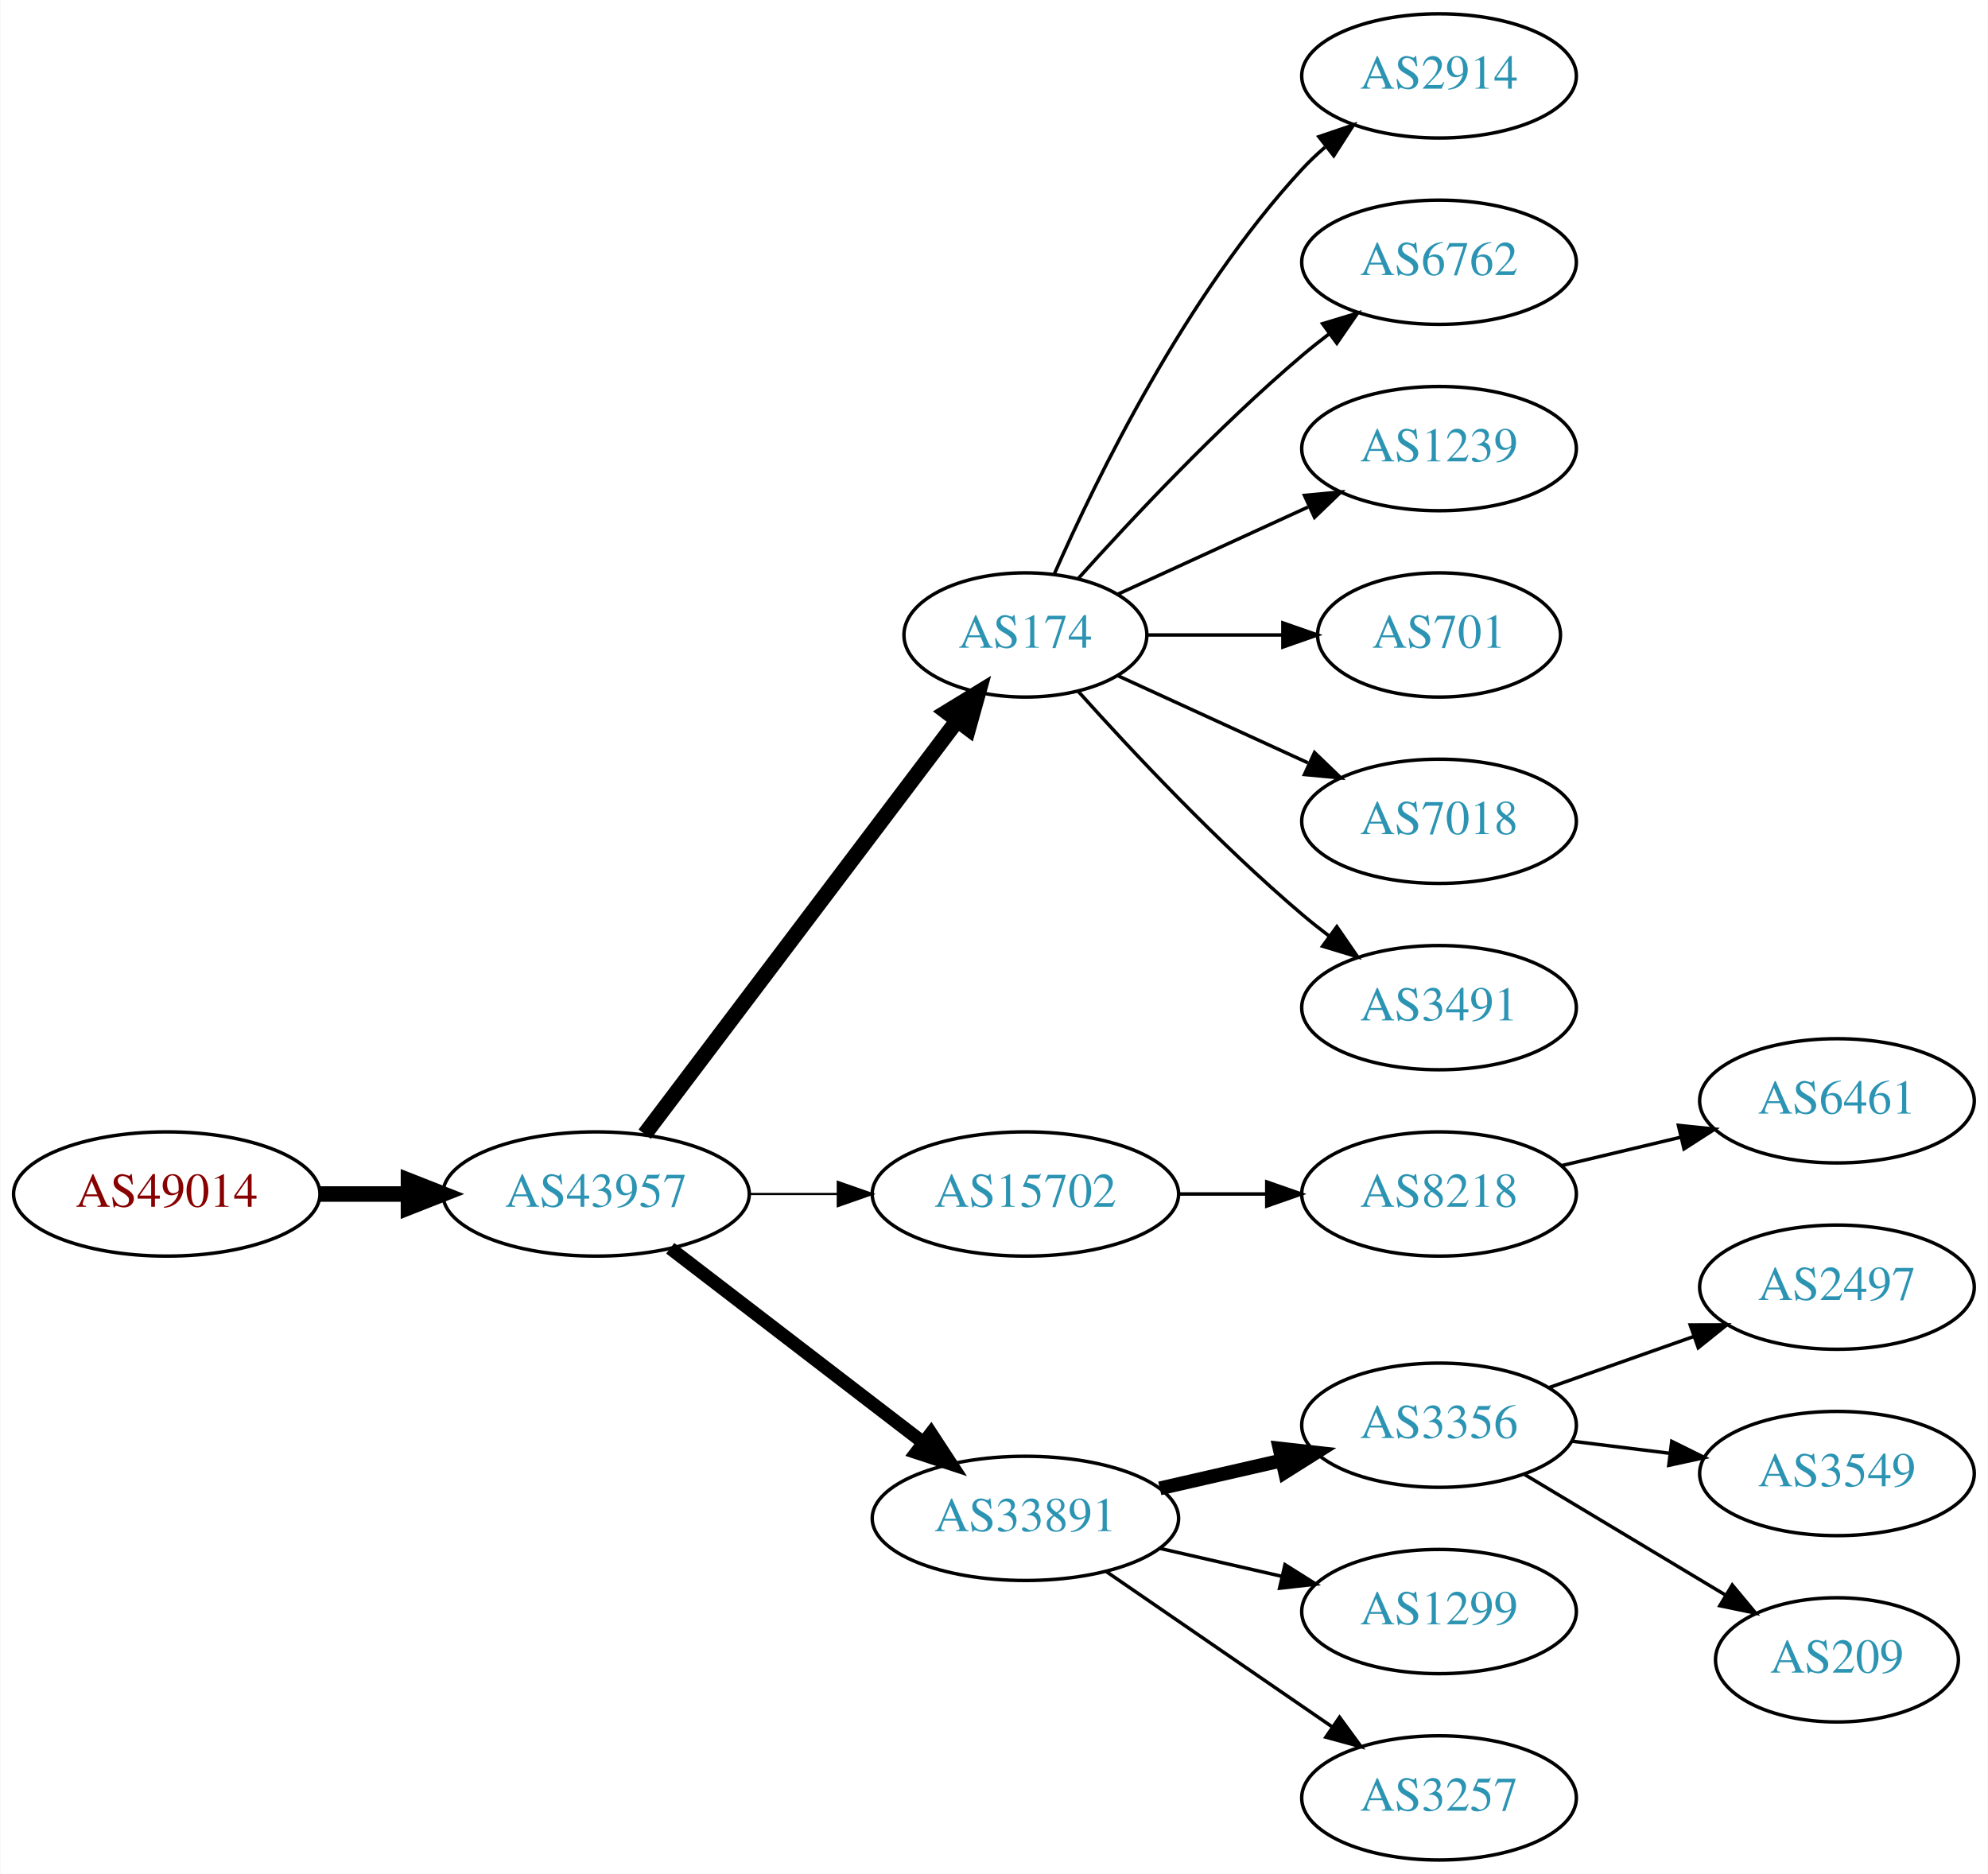
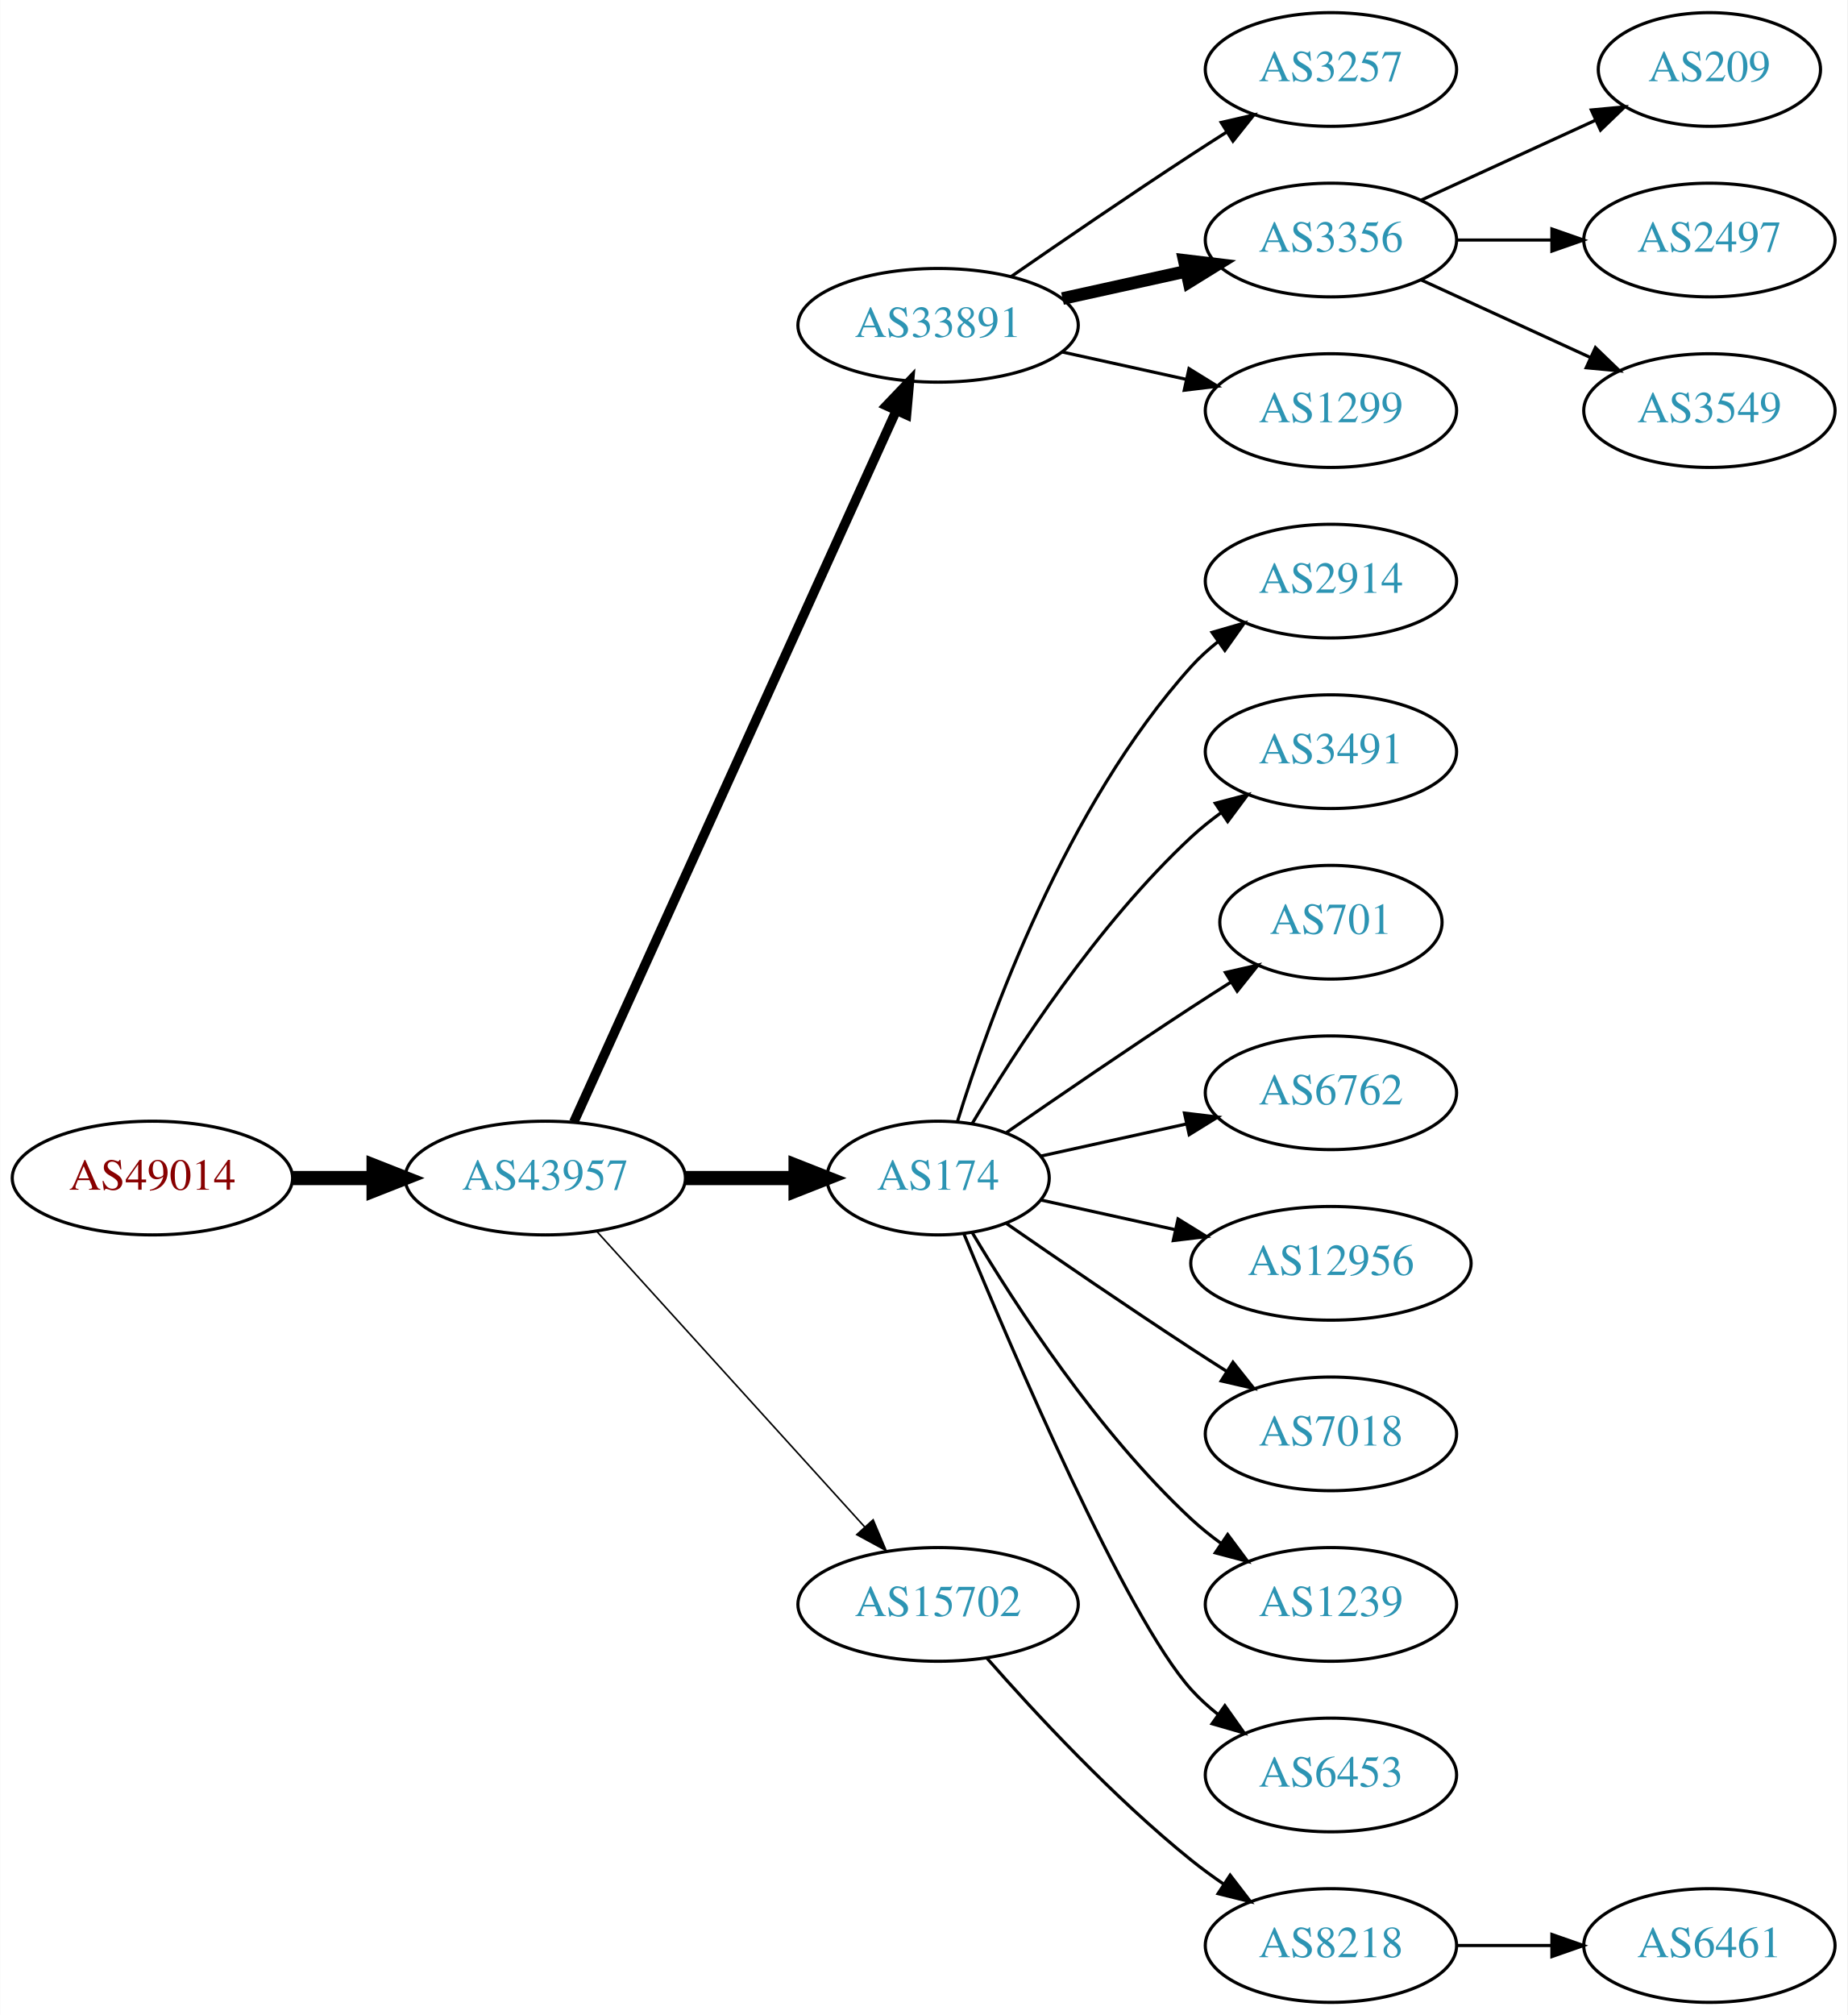
- <svg xmlns="http://www.w3.org/2000/svg" xmlns:xlink="http://www.w3.org/1999/xlink" width="576pt" height="543pt" viewBox="0.00 0.00 575.76 543.00">
-   <g id="graph0" class="graph" transform="scale(1 1) rotate(0) translate(4 539)">
-     <polygon fill="white" stroke="none" points="-4,4 -4,-539 571.762,-539 571.762,4 -4,4" />
+ <svg xmlns="http://www.w3.org/2000/svg" xmlns:xlink="http://www.w3.org/1999/xlink" width="585pt" height="638pt" viewBox="0.00 0.00 584.86 638.00">
+   <g id="graph0" class="graph" transform="scale(1 1) rotate(0) translate(4 634)">
+     <polygon fill="white" stroke="none" points="-4,4 -4,-634 580.862,-634 580.862,4 -4,4" />
    <g id="node1" class="node">
      <g id="a_node1">
        <a xlink:href="/asn/49014" xlink:title="AS49014 ~ Wirtschaftskammer Oesterreich [AT]">
-           <ellipse fill="#ffffff" stroke="black" cx="44.196" cy="-193" rx="44.393" ry="18" />
-           <text text-anchor="middle" x="44.196" y="-189.3" font-family="Times,serif" font-size="14.00" fill="#880000">AS49014</text>
+           <ellipse fill="#ffffff" stroke="black" cx="44.196" cy="-261" rx="44.393" ry="18" />
+           <text text-anchor="middle" x="44.196" y="-257.3" font-family="Times,serif" font-size="14.00" fill="#880000">AS49014</text>
        </a>
      </g>
    </g>
    <g id="node2" class="node">
      <g id="a_node2">
        <a xlink:href="/asn/43957" xlink:title="AS43957 ~ WNT Telecommunication GmbH [AT]">
-           <ellipse fill="#ffffff" stroke="black" cx="168.588" cy="-193" rx="44.393" ry="18" />
-           <text text-anchor="middle" x="168.588" y="-189.3" font-family="Times,serif" font-size="14.00" fill="#2c94b3">AS43957</text>
+           <ellipse fill="#ffffff" stroke="black" cx="168.588" cy="-261" rx="44.393" ry="18" />
+           <text text-anchor="middle" x="168.588" y="-257.3" font-family="Times,serif" font-size="14.00" fill="#2c94b3">AS43957</text>
        </a>
      </g>
    </g>
    <g id="edge1" class="edge">
-       <path fill="none" stroke="black" stroke-width="4.5" d="M88.692,-193C96.898,-193 105.569,-193 114.041,-193" />
-       <polygon fill="black" stroke="black" stroke-width="4.5" points="114.233,-196.938 124.233,-193 114.233,-189.063 114.233,-196.938" />
+       <path fill="none" stroke="black" stroke-width="4.5" d="M88.692,-261C96.898,-261 105.569,-261 114.041,-261" />
+       <polygon fill="black" stroke="black" stroke-width="4.5" points="114.233,-264.938 124.233,-261 114.233,-257.063 114.233,-264.938" />
    </g>
    <g id="node3" class="node">
      <g id="a_node3">
-         <a xlink:href="/asn/174" xlink:title="AS174 ~ Cogent Communications [US]">
-           <ellipse fill="#ffffff" stroke="black" cx="292.98" cy="-355" rx="35.194" ry="18" />
-           <text text-anchor="middle" x="292.98" y="-351.3" font-family="Times,serif" font-size="14.00" fill="#2c94b3">AS174</text>
+         <a xlink:href="/asn/33891" xlink:title="AS33891 ~ CORE-BACKBONE GMBH GLOBAL NETWORK [DE]">
+           <ellipse fill="#ffffff" stroke="black" cx="292.98" cy="-531" rx="44.393" ry="18" />
+           <text text-anchor="middle" x="292.98" y="-527.3" font-family="Times,serif" font-size="14.00" fill="#2c94b3">AS33891</text>
        </a>
      </g>
    </g>
    <g id="edge2" class="edge">
-       <path fill="none" stroke="black" stroke-width="4.5" d="M182.686,-210.337C204.424,-239.109 248.035,-296.834 273.098,-330.007" />
-       <polygon fill="black" stroke="black" stroke-width="4.5" points="270.173,-332.668 279.343,-338.273 276.457,-327.921 270.173,-332.668" />
+       <path fill="none" stroke="black" stroke-width="3" d="M177.619,-278.715C198.539,-324.867 254.822,-449.028 279.778,-504.082" />
+       <polygon fill="black" stroke="black" stroke-width="3" points="276.604,-505.556 283.92,-513.219 282.979,-502.666 276.604,-505.556" />
    </g>
    <g id="node4" class="node">
      <g id="a_node4">
-         <a xlink:href="/asn/15702" xlink:title="AS15702 ~ Onstage Online GmbH [AT]">
-           <ellipse fill="#ffffff" stroke="black" cx="292.98" cy="-193" rx="44.393" ry="18" />
-           <text text-anchor="middle" x="292.98" y="-189.3" font-family="Times,serif" font-size="14.00" fill="#2c94b3">AS15702</text>
+         <a xlink:href="/asn/174" xlink:title="AS174 ~ Cogent Communications [US]">
+           <ellipse fill="#ffffff" stroke="black" cx="292.98" cy="-261" rx="35.194" ry="18" />
+           <text text-anchor="middle" x="292.98" y="-257.3" font-family="Times,serif" font-size="14.00" fill="#2c94b3">AS174</text>
        </a>
      </g>
    </g>
    <g id="edge3" class="edge">
-       <path fill="none" stroke="black" stroke-width="0.643" d="M213.084,-193C221.29,-193 229.961,-193 238.434,-193" />
-       <polygon fill="black" stroke="black" stroke-width="0.643" points="238.625,-196.5 248.625,-193 238.625,-189.5 238.625,-196.5" />
+       <path fill="none" stroke="black" stroke-width="4.5" d="M213.084,-261C224.341,-261 236.473,-261 247.767,-261" />
+       <polygon fill="black" stroke="black" stroke-width="4.5" points="247.854,-264.938 257.854,-261 247.854,-257.063 247.854,-264.938" />
    </g>
    <g id="node5" class="node">
      <g id="a_node5">
-         <a xlink:href="/asn/33891" xlink:title="AS33891 ~ CORE-BACKBONE GMBH GLOBAL NETWORK [DE]">
-           <ellipse fill="#ffffff" stroke="black" cx="292.98" cy="-99" rx="44.393" ry="18" />
-           <text text-anchor="middle" x="292.98" y="-95.3" font-family="Times,serif" font-size="14.00" fill="#2c94b3">AS33891</text>
+         <a xlink:href="/asn/15702" xlink:title="AS15702 ~ Onstage Online GmbH [AT]">
+           <ellipse fill="#ffffff" stroke="black" cx="292.98" cy="-126" rx="44.393" ry="18" />
+           <text text-anchor="middle" x="292.98" y="-122.3" font-family="Times,serif" font-size="14.00" fill="#2c94b3">AS15702</text>
        </a>
      </g>
    </g>
    <g id="edge4" class="edge">
-       <path fill="none" stroke="black" stroke-width="3.857" d="M190.074,-177.267C210.107,-161.88 240.794,-138.312 263.26,-121.058" />
-       <polygon fill="black" stroke="black" stroke-width="3.857" points="265.629,-123.652 271.428,-114.785 261.365,-118.1 265.629,-123.652" />
+       <path fill="none" stroke="black" stroke-width="0.5" d="M184.842,-244.175C206.188,-220.63 245.11,-177.698 269.702,-150.574" />
+       <polygon fill="black" stroke="black" stroke-width="0.5" points="272.411,-152.796 276.535,-143.037 267.225,-148.095 272.411,-152.796" />
+     </g>
+     <g id="node6" class="node">
+       <g id="a_node6">
+         <a xlink:href="/asn/3257" xlink:title="AS3257 ~ GTT [DE]">
+           <ellipse fill="#ffffff" stroke="black" cx="417.373" cy="-612" rx="39.794" ry="18" />
+           <text text-anchor="middle" x="417.373" y="-608.3" font-family="Times,serif" font-size="14.00" fill="#2c94b3">AS3257</text>
+         </a>
+       </g>
+     </g>
+     <g id="edge5" class="edge">
+       <path fill="none" stroke="black" d="M316.011,-546.367C331.813,-557.305 353.67,-572.261 373.176,-585 376.758,-587.339 380.529,-589.759 384.289,-592.144" />
+       <polygon fill="black" stroke="black" points="382.623,-595.231 392.95,-597.596 386.352,-589.307 382.623,-595.231" />
+     </g>
+     <g id="node7" class="node">
+       <g id="a_node7">
+         <a xlink:href="/asn/3356" xlink:title="AS3356 ~ Level 3 Parent, LLC [US]">
+           <ellipse fill="#ffffff" stroke="black" cx="417.373" cy="-558" rx="39.794" ry="18" />
+           <text text-anchor="middle" x="417.373" y="-554.3" font-family="Times,serif" font-size="14.00" fill="#2c94b3">AS3356</text>
+         </a>
+       </g>
+     </g>
+     <g id="edge6" class="edge">
+       <path fill="none" stroke="black" stroke-width="4" d="M332.37,-539.469C344.761,-542.202 358.608,-545.257 371.429,-548.085" />
+       <polygon fill="black" stroke="black" stroke-width="4" points="370.924,-551.558 381.443,-550.295 372.432,-544.722 370.924,-551.558" />
    </g>
    <g id="node8" class="node">
      <g id="a_node8">
-         <a xlink:href="/asn/2914" xlink:title="AS2914 ~ NTT America, Inc. [US]">
-           <ellipse fill="#ffffff" stroke="black" cx="412.823" cy="-517" rx="39.794" ry="18" />
-           <text text-anchor="middle" x="412.823" y="-513.3" font-family="Times,serif" font-size="14.00" fill="#2c94b3">AS2914</text>
+         <a xlink:href="/asn/1299" xlink:title="AS1299 ~ Telia Carrier [EU]">
+           <ellipse fill="#ffffff" stroke="black" cx="417.373" cy="-504" rx="39.794" ry="18" />
+           <text text-anchor="middle" x="417.373" y="-500.3" font-family="Times,serif" font-size="14.00" fill="#2c94b3">AS1299</text>
        </a>
      </g>
    </g>
    <g id="edge7" class="edge">
-       <path fill="none" stroke="black" d="M301.396,-372.761C313.464,-400.183 339.436,-453.473 373.176,-490 375.207,-492.198 377.446,-494.319 379.792,-496.34" />
-       <polygon fill="black" stroke="black" points="378.004,-499.386 388.036,-502.794 382.319,-493.874 378.004,-499.386" />
+       <path fill="none" stroke="black" d="M332.37,-522.531C344.761,-519.798 358.608,-516.743 371.429,-513.915" />
+       <polygon fill="black" stroke="black" points="372.432,-517.278 381.443,-511.705 370.924,-510.442 372.432,-517.278" />
    </g>
    <g id="node9" class="node">
      <g id="a_node9">
-         <a xlink:href="/asn/6762" xlink:title="AS6762 ~ TELECOM ITALIA SPARKLE S.p.A. [IT]">
-           <ellipse fill="#ffffff" stroke="black" cx="412.823" cy="-463" rx="39.794" ry="18" />
-           <text text-anchor="middle" x="412.823" y="-459.3" font-family="Times,serif" font-size="14.00" fill="#2c94b3">AS6762</text>
+         <a xlink:href="/asn/2914" xlink:title="AS2914 ~ NTT America, Inc. [US]">
+           <ellipse fill="#ffffff" stroke="black" cx="417.373" cy="-450" rx="39.794" ry="18" />
+           <text text-anchor="middle" x="417.373" y="-446.3" font-family="Times,serif" font-size="14.00" fill="#2c94b3">AS2914</text>
        </a>
      </g>
    </g>
    <g id="edge8" class="edge">
-       <path fill="none" stroke="black" d="M308.342,-371.409C323.616,-388.432 348.875,-415.396 373.176,-436 375.674,-438.117 378.334,-440.232 381.045,-442.293" />
-       <polygon fill="black" stroke="black" points="379.082,-445.194 389.222,-448.266 383.212,-439.541 379.082,-445.194" />
+       <path fill="none" stroke="black" d="M299.118,-278.94C309.021,-310.979 333.359,-378.812 373.176,-423 375.693,-425.792 378.564,-428.401 381.603,-430.812" />
+       <polygon fill="black" stroke="black" points="379.732,-433.776 389.911,-436.715 383.786,-428.07 379.732,-433.776" />
    </g>
    <g id="node10" class="node">
      <g id="a_node10">
-         <a xlink:href="/asn/1239" xlink:title="AS1239 ~ Sprint [US]">
-           <ellipse fill="#ffffff" stroke="black" cx="412.823" cy="-409" rx="39.794" ry="18" />
-           <text text-anchor="middle" x="412.823" y="-405.3" font-family="Times,serif" font-size="14.00" fill="#2c94b3">AS1239</text>
+         <a xlink:href="/asn/3491" xlink:title="AS3491 ~ PCCW Global, Inc. [US]">
+           <ellipse fill="#ffffff" stroke="black" cx="417.373" cy="-396" rx="39.794" ry="18" />
+           <text text-anchor="middle" x="417.373" y="-392.3" font-family="Times,serif" font-size="14.00" fill="#2c94b3">AS3491</text>
        </a>
      </g>
    </g>
    <g id="edge9" class="edge">
-       <path fill="none" stroke="black" d="M319.841,-366.851C335.962,-374.238 356.964,-383.862 374.83,-392.048" />
-       <polygon fill="black" stroke="black" points="373.832,-395.441 384.381,-396.425 376.748,-389.077 373.832,-395.441" />
+       <path fill="none" stroke="black" d="M303.793,-278.279C317.299,-301.011 343.359,-341.314 373.176,-369 376.083,-371.699 379.296,-374.28 382.62,-376.703" />
+       <polygon fill="black" stroke="black" points="380.755,-379.667 390.998,-382.375 384.679,-373.87 380.755,-379.667" />
    </g>
    <g id="node11" class="node">
      <g id="a_node11">
        <a xlink:href="/asn/701" xlink:title="AS701 ~ UUNET [US]">
-           <ellipse fill="#ffffff" stroke="black" cx="412.823" cy="-355" rx="35.194" ry="18" />
-           <text text-anchor="middle" x="412.823" y="-351.3" font-family="Times,serif" font-size="14.00" fill="#2c94b3">AS701</text>
+           <ellipse fill="#ffffff" stroke="black" cx="417.373" cy="-342" rx="35.194" ry="18" />
+           <text text-anchor="middle" x="417.373" y="-338.3" font-family="Times,serif" font-size="14.00" fill="#2c94b3">AS701</text>
        </a>
      </g>
    </g>
    <g id="edge10" class="edge">
-       <path fill="none" stroke="black" d="M328.382,-355C340.604,-355 354.539,-355 367.475,-355" />
-       <polygon fill="black" stroke="black" points="367.582,-358.5 377.582,-355 367.582,-351.5 367.582,-358.5" />
+       <path fill="none" stroke="black" d="M314.671,-275.44C330.563,-286.449 353.113,-301.897 373.176,-315 377.221,-317.642 381.507,-320.385 385.746,-323.067" />
+       <polygon fill="black" stroke="black" points="383.96,-326.079 394.29,-328.432 387.683,-320.15 383.96,-326.079" />
    </g>
    <g id="node12" class="node">
      <g id="a_node12">
-         <a xlink:href="/asn/7018" xlink:title="AS7018 ~ AT&amp;T Services, Inc. [US]">
-           <ellipse fill="#ffffff" stroke="black" cx="412.823" cy="-301" rx="39.794" ry="18" />
-           <text text-anchor="middle" x="412.823" y="-297.3" font-family="Times,serif" font-size="14.00" fill="#2c94b3">AS7018</text>
+         <a xlink:href="/asn/6762" xlink:title="AS6762 ~ TELECOM ITALIA SPARKLE S.p.A. [IT]">
+           <ellipse fill="#ffffff" stroke="black" cx="417.373" cy="-288" rx="39.794" ry="18" />
+           <text text-anchor="middle" x="417.373" y="-284.3" font-family="Times,serif" font-size="14.00" fill="#2c94b3">AS6762</text>
        </a>
      </g>
    </g>
    <g id="edge11" class="edge">
-       <path fill="none" stroke="black" d="M319.841,-343.149C335.962,-335.762 356.964,-326.138 374.83,-317.952" />
-       <polygon fill="black" stroke="black" points="376.748,-320.923 384.381,-313.575 373.832,-314.559 376.748,-320.923" />
+       <path fill="none" stroke="black" d="M325.499,-267.953C339.56,-271.055 356.378,-274.765 371.702,-278.146" />
+       <polygon fill="black" stroke="black" points="370.993,-281.573 381.512,-280.31 372.501,-274.738 370.993,-281.573" />
    </g>
    <g id="node13" class="node">
      <g id="a_node13">
-         <a xlink:href="/asn/3491" xlink:title="AS3491 ~ PCCW Global, Inc. [US]">
-           <ellipse fill="#ffffff" stroke="black" cx="412.823" cy="-247" rx="39.794" ry="18" />
-           <text text-anchor="middle" x="412.823" y="-243.3" font-family="Times,serif" font-size="14.00" fill="#2c94b3">AS3491</text>
+         <a xlink:href="/asn/12956" xlink:title="AS12956 ~ TELXIUS [ES]">
+           <ellipse fill="#ffffff" stroke="black" cx="417.373" cy="-234" rx="44.393" ry="18" />
+           <text text-anchor="middle" x="417.373" y="-230.3" font-family="Times,serif" font-size="14.00" fill="#2c94b3">AS12956</text>
        </a>
      </g>
    </g>
    <g id="edge12" class="edge">
-       <path fill="none" stroke="black" d="M308.342,-338.591C323.616,-321.568 348.875,-294.604 373.176,-274 375.674,-271.883 378.334,-269.768 381.045,-267.707" />
-       <polygon fill="black" stroke="black" points="383.212,-270.459 389.222,-261.734 379.082,-264.806 383.212,-270.459" />
-     </g>
-     <g id="node6" class="node">
-       <g id="a_node6">
-         <a xlink:href="/asn/8218" xlink:title="AS8218 ~ legacy Neotelecoms [FR]">
-           <ellipse fill="#ffffff" stroke="black" cx="412.823" cy="-193" rx="39.794" ry="18" />
-           <text text-anchor="middle" x="412.823" y="-189.3" font-family="Times,serif" font-size="14.00" fill="#2c94b3">AS8218</text>
-         </a>
-       </g>
-     </g>
-     <g id="edge5" class="edge">
-       <path fill="none" stroke="black" d="M337.191,-193C345.504,-193 354.267,-193 362.749,-193" />
-       <polygon fill="black" stroke="black" points="362.908,-196.5 372.908,-193 362.908,-189.5 362.908,-196.5" />
+       <path fill="none" stroke="black" d="M325.499,-254.047C338.38,-251.205 353.575,-247.853 367.816,-244.712" />
+       <polygon fill="black" stroke="black" points="368.958,-248.044 377.97,-242.472 367.45,-241.208 368.958,-248.044" />
    </g>
    <g id="node14" class="node">
      <g id="a_node14">
-         <a xlink:href="/asn/3356" xlink:title="AS3356 ~ Level 3 Parent, LLC [US]">
-           <ellipse fill="#ffffff" stroke="black" cx="412.823" cy="-126" rx="39.794" ry="18" />
-           <text text-anchor="middle" x="412.823" y="-122.3" font-family="Times,serif" font-size="14.00" fill="#2c94b3">AS3356</text>
+         <a xlink:href="/asn/7018" xlink:title="AS7018 ~ AT&amp;T Services, Inc. [US]">
+           <ellipse fill="#ffffff" stroke="black" cx="417.373" cy="-180" rx="39.794" ry="18" />
+           <text text-anchor="middle" x="417.373" y="-176.3" font-family="Times,serif" font-size="14.00" fill="#2c94b3">AS7018</text>
        </a>
      </g>
    </g>
    <g id="edge13" class="edge">
-       <path fill="none" stroke="black" stroke-width="4" d="M331.915,-107.692C343.156,-110.267 355.568,-113.111 367.192,-115.774" />
-       <polygon fill="black" stroke="black" stroke-width="4" points="366.624,-119.235 377.153,-118.057 368.188,-112.412 366.624,-119.235" />
+       <path fill="none" stroke="black" d="M314.671,-246.56C330.563,-235.551 353.113,-220.103 373.176,-207 376.758,-204.661 380.529,-202.241 384.289,-199.856" />
+       <polygon fill="black" stroke="black" points="386.352,-202.693 392.95,-194.404 382.623,-196.769 386.352,-202.693" />
    </g>
    <g id="node15" class="node">
      <g id="a_node15">
-         <a xlink:href="/asn/1299" xlink:title="AS1299 ~ Telia Carrier [EU]">
-           <ellipse fill="#ffffff" stroke="black" cx="412.823" cy="-72" rx="39.794" ry="18" />
-           <text text-anchor="middle" x="412.823" y="-68.3" font-family="Times,serif" font-size="14.00" fill="#2c94b3">AS1299</text>
+         <a xlink:href="/asn/1239" xlink:title="AS1239 ~ Sprint [US]">
+           <ellipse fill="#ffffff" stroke="black" cx="417.373" cy="-126" rx="39.794" ry="18" />
+           <text text-anchor="middle" x="417.373" y="-122.3" font-family="Times,serif" font-size="14.00" fill="#2c94b3">AS1239</text>
        </a>
      </g>
    </g>
    <g id="edge14" class="edge">
-       <path fill="none" stroke="black" d="M331.915,-90.308C343.156,-87.733 355.568,-84.889 367.192,-82.226" />
-       <polygon fill="black" stroke="black" points="368.188,-85.588 377.153,-79.944 366.624,-78.765 368.188,-85.588" />
+       <path fill="none" stroke="black" d="M303.793,-243.721C317.299,-220.989 343.359,-180.686 373.176,-153 376.083,-150.301 379.296,-147.72 382.62,-145.297" />
+       <polygon fill="black" stroke="black" points="384.679,-148.13 390.998,-139.625 380.755,-142.333 384.679,-148.13" />
    </g>
    <g id="node16" class="node">
      <g id="a_node16">
-         <a xlink:href="/asn/3257" xlink:title="AS3257 ~ GTT [DE]">
-           <ellipse fill="#ffffff" stroke="black" cx="412.823" cy="-18" rx="39.794" ry="18" />
-           <text text-anchor="middle" x="412.823" y="-14.3" font-family="Times,serif" font-size="14.00" fill="#2c94b3">AS3257</text>
+         <a xlink:href="/asn/6453" xlink:title="AS6453 ~ TATA COMMUNICATIONS (AMERICA) INC [US]">
+           <ellipse fill="#ffffff" stroke="black" cx="417.373" cy="-72" rx="39.794" ry="18" />
+           <text text-anchor="middle" x="417.373" y="-68.3" font-family="Times,serif" font-size="14.00" fill="#2c94b3">AS6453</text>
        </a>
      </g>
    </g>
    <g id="edge15" class="edge">
-       <path fill="none" stroke="black" d="M316.423,-83.574C335.004,-70.802 361.565,-52.545 381.945,-38.537" />
-       <polygon fill="black" stroke="black" points="384.001,-41.371 390.259,-32.822 380.036,-35.602 384.001,-41.371" />
-     </g>
-     <g id="node7" class="node">
-       <g id="a_node7">
-         <a xlink:href="/asn/6461" xlink:title="AS6461 ~ Zayo Bandwidth [US]">
-           <ellipse fill="#ffffff" stroke="black" cx="528.116" cy="-220" rx="39.794" ry="18" />
-           <text text-anchor="middle" x="528.116" y="-216.3" font-family="Times,serif" font-size="14.00" fill="#2c94b3">AS6461</text>
-         </a>
-       </g>
-     </g>
-     <g id="edge6" class="edge">
-       <path fill="none" stroke="black" d="M448.43,-201.248C459.301,-203.838 471.456,-206.735 482.898,-209.462" />
-       <polygon fill="black" stroke="black" points="482.182,-212.889 492.721,-211.803 483.804,-206.08 482.182,-212.889" />
+       <path fill="none" stroke="black" d="M301.139,-243.367C316.4,-206.342 352.429,-122.024 373.176,-99 375.693,-96.208 378.564,-93.599 381.603,-91.188" />
+       <polygon fill="black" stroke="black" points="383.786,-93.93 389.911,-85.285 379.732,-88.224 383.786,-93.93" />
    </g>
    <g id="node17" class="node">
      <g id="a_node17">
-         <a xlink:href="/asn/2497" xlink:title="AS2497 ~ Internet Initiative Japan Inc. [JP]">
-           <ellipse fill="#ffffff" stroke="black" cx="528.116" cy="-166" rx="39.794" ry="18" />
-           <text text-anchor="middle" x="528.116" y="-162.3" font-family="Times,serif" font-size="14.00" fill="#2c94b3">AS2497</text>
+         <a xlink:href="/asn/8218" xlink:title="AS8218 ~ legacy Neotelecoms [FR]">
+           <ellipse fill="#ffffff" stroke="black" cx="417.373" cy="-18" rx="39.794" ry="18" />
+           <text text-anchor="middle" x="417.373" y="-14.3" font-family="Times,serif" font-size="14.00" fill="#2c94b3">AS8218</text>
        </a>
      </g>
    </g>
    <g id="edge16" class="edge">
-       <path fill="none" stroke="black" d="M444.781,-136.93C457.644,-141.472 472.75,-146.805 486.487,-151.655" />
-       <polygon fill="black" stroke="black" points="485.601,-155.054 496.196,-155.083 487.931,-148.453 485.601,-155.054" />
-     </g>
-     <g id="node18" class="node">
-       <g id="a_node18">
-         <a xlink:href="/asn/3549" xlink:title="AS3549 ~ Level 3 Parent, LLC [US]">
-           <ellipse fill="#ffffff" stroke="black" cx="528.116" cy="-112" rx="39.794" ry="18" />
-           <text text-anchor="middle" x="528.116" y="-108.3" font-family="Times,serif" font-size="14.00" fill="#2c94b3">AS3549</text>
-         </a>
-       </g>
-     </g>
-     <g id="edge17" class="edge">
-       <path fill="none" stroke="black" d="M451.233,-121.377C460.321,-120.254 470.158,-119.038 479.643,-117.866" />
-       <polygon fill="black" stroke="black" points="480.25,-121.318 489.745,-116.618 479.391,-114.371 480.25,-121.318" />
+       <path fill="none" stroke="black" d="M308.413,-109.017C323.544,-91.772 348.509,-64.852 373.176,-45 376.432,-42.38 379.957,-39.808 383.542,-37.354" />
+       <polygon fill="black" stroke="black" points="385.46,-40.281 391.914,-31.879 381.629,-34.423 385.46,-40.281" />
    </g>
    <g id="node19" class="node">
      <g id="a_node19">
        <a xlink:href="/asn/209" xlink:title="AS209 ~ CenturyLink Communications, LLC [US]">
-           <ellipse fill="#ffffff" stroke="black" cx="528.116" cy="-58" rx="35.194" ry="18" />
-           <text text-anchor="middle" x="528.116" y="-54.3" font-family="Times,serif" font-size="14.00" fill="#2c94b3">AS209</text>
+           <ellipse fill="#ffffff" stroke="black" cx="537.215" cy="-612" rx="35.194" ry="18" />
+           <text text-anchor="middle" x="537.215" y="-608.3" font-family="Times,serif" font-size="14.00" fill="#2c94b3">AS209</text>
        </a>
      </g>
    </g>
    <g id="edge18" class="edge">
-       <path fill="none" stroke="black" d="M437.573,-111.745C454.524,-101.571 477.49,-87.786 495.919,-76.725" />
-       <polygon fill="black" stroke="black" points="497.782,-79.689 504.555,-71.541 494.18,-73.687 497.782,-79.689" />
+       <path fill="none" stroke="black" d="M446.001,-570.661C462.418,-578.183 483.399,-587.798 500.996,-595.861" />
+       <polygon fill="black" stroke="black" points="499.824,-599.174 510.373,-600.158 502.74,-592.811 499.824,-599.174" />
+     </g>
+     <g id="node20" class="node">
+       <g id="a_node20">
+         <a xlink:href="/asn/2497" xlink:title="AS2497 ~ Internet Initiative Japan Inc. [JP]">
+           <ellipse fill="#ffffff" stroke="black" cx="537.215" cy="-558" rx="39.794" ry="18" />
+           <text text-anchor="middle" x="537.215" y="-554.3" font-family="Times,serif" font-size="14.00" fill="#2c94b3">AS2497</text>
+         </a>
+       </g>
+     </g>
+     <g id="edge19" class="edge">
+       <path fill="none" stroke="black" d="M457.285,-558C466.839,-558 477.188,-558 487.151,-558" />
+       <polygon fill="black" stroke="black" points="487.343,-561.5 497.343,-558 487.343,-554.5 487.343,-561.5" />
+     </g>
+     <g id="node21" class="node">
+       <g id="a_node21">
+         <a xlink:href="/asn/3549" xlink:title="AS3549 ~ Level 3 Parent, LLC [US]">
+           <ellipse fill="#ffffff" stroke="black" cx="537.215" cy="-504" rx="39.794" ry="18" />
+           <text text-anchor="middle" x="537.215" y="-500.3" font-family="Times,serif" font-size="14.00" fill="#2c94b3">AS3549</text>
+         </a>
+       </g>
+     </g>
+     <g id="edge20" class="edge">
+       <path fill="none" stroke="black" d="M446.001,-545.339C461.958,-538.027 482.229,-528.739 499.512,-520.819" />
+       <polygon fill="black" stroke="black" points="501.126,-523.929 508.759,-516.581 498.21,-517.565 501.126,-523.929" />
+     </g>
+     <g id="node18" class="node">
+       <g id="a_node18">
+         <a xlink:href="/asn/6461" xlink:title="AS6461 ~ Zayo Bandwidth [US]">
+           <ellipse fill="#ffffff" stroke="black" cx="537.215" cy="-18" rx="39.794" ry="18" />
+           <text text-anchor="middle" x="537.215" y="-14.3" font-family="Times,serif" font-size="14.00" fill="#2c94b3">AS6461</text>
+         </a>
+       </g>
+     </g>
+     <g id="edge17" class="edge">
+       <path fill="none" stroke="black" d="M457.285,-18C466.839,-18 477.188,-18 487.151,-18" />
+       <polygon fill="black" stroke="black" points="487.343,-21.5 497.343,-18 487.343,-14.5 487.343,-21.5" />
    </g>
  </g>
</svg>
